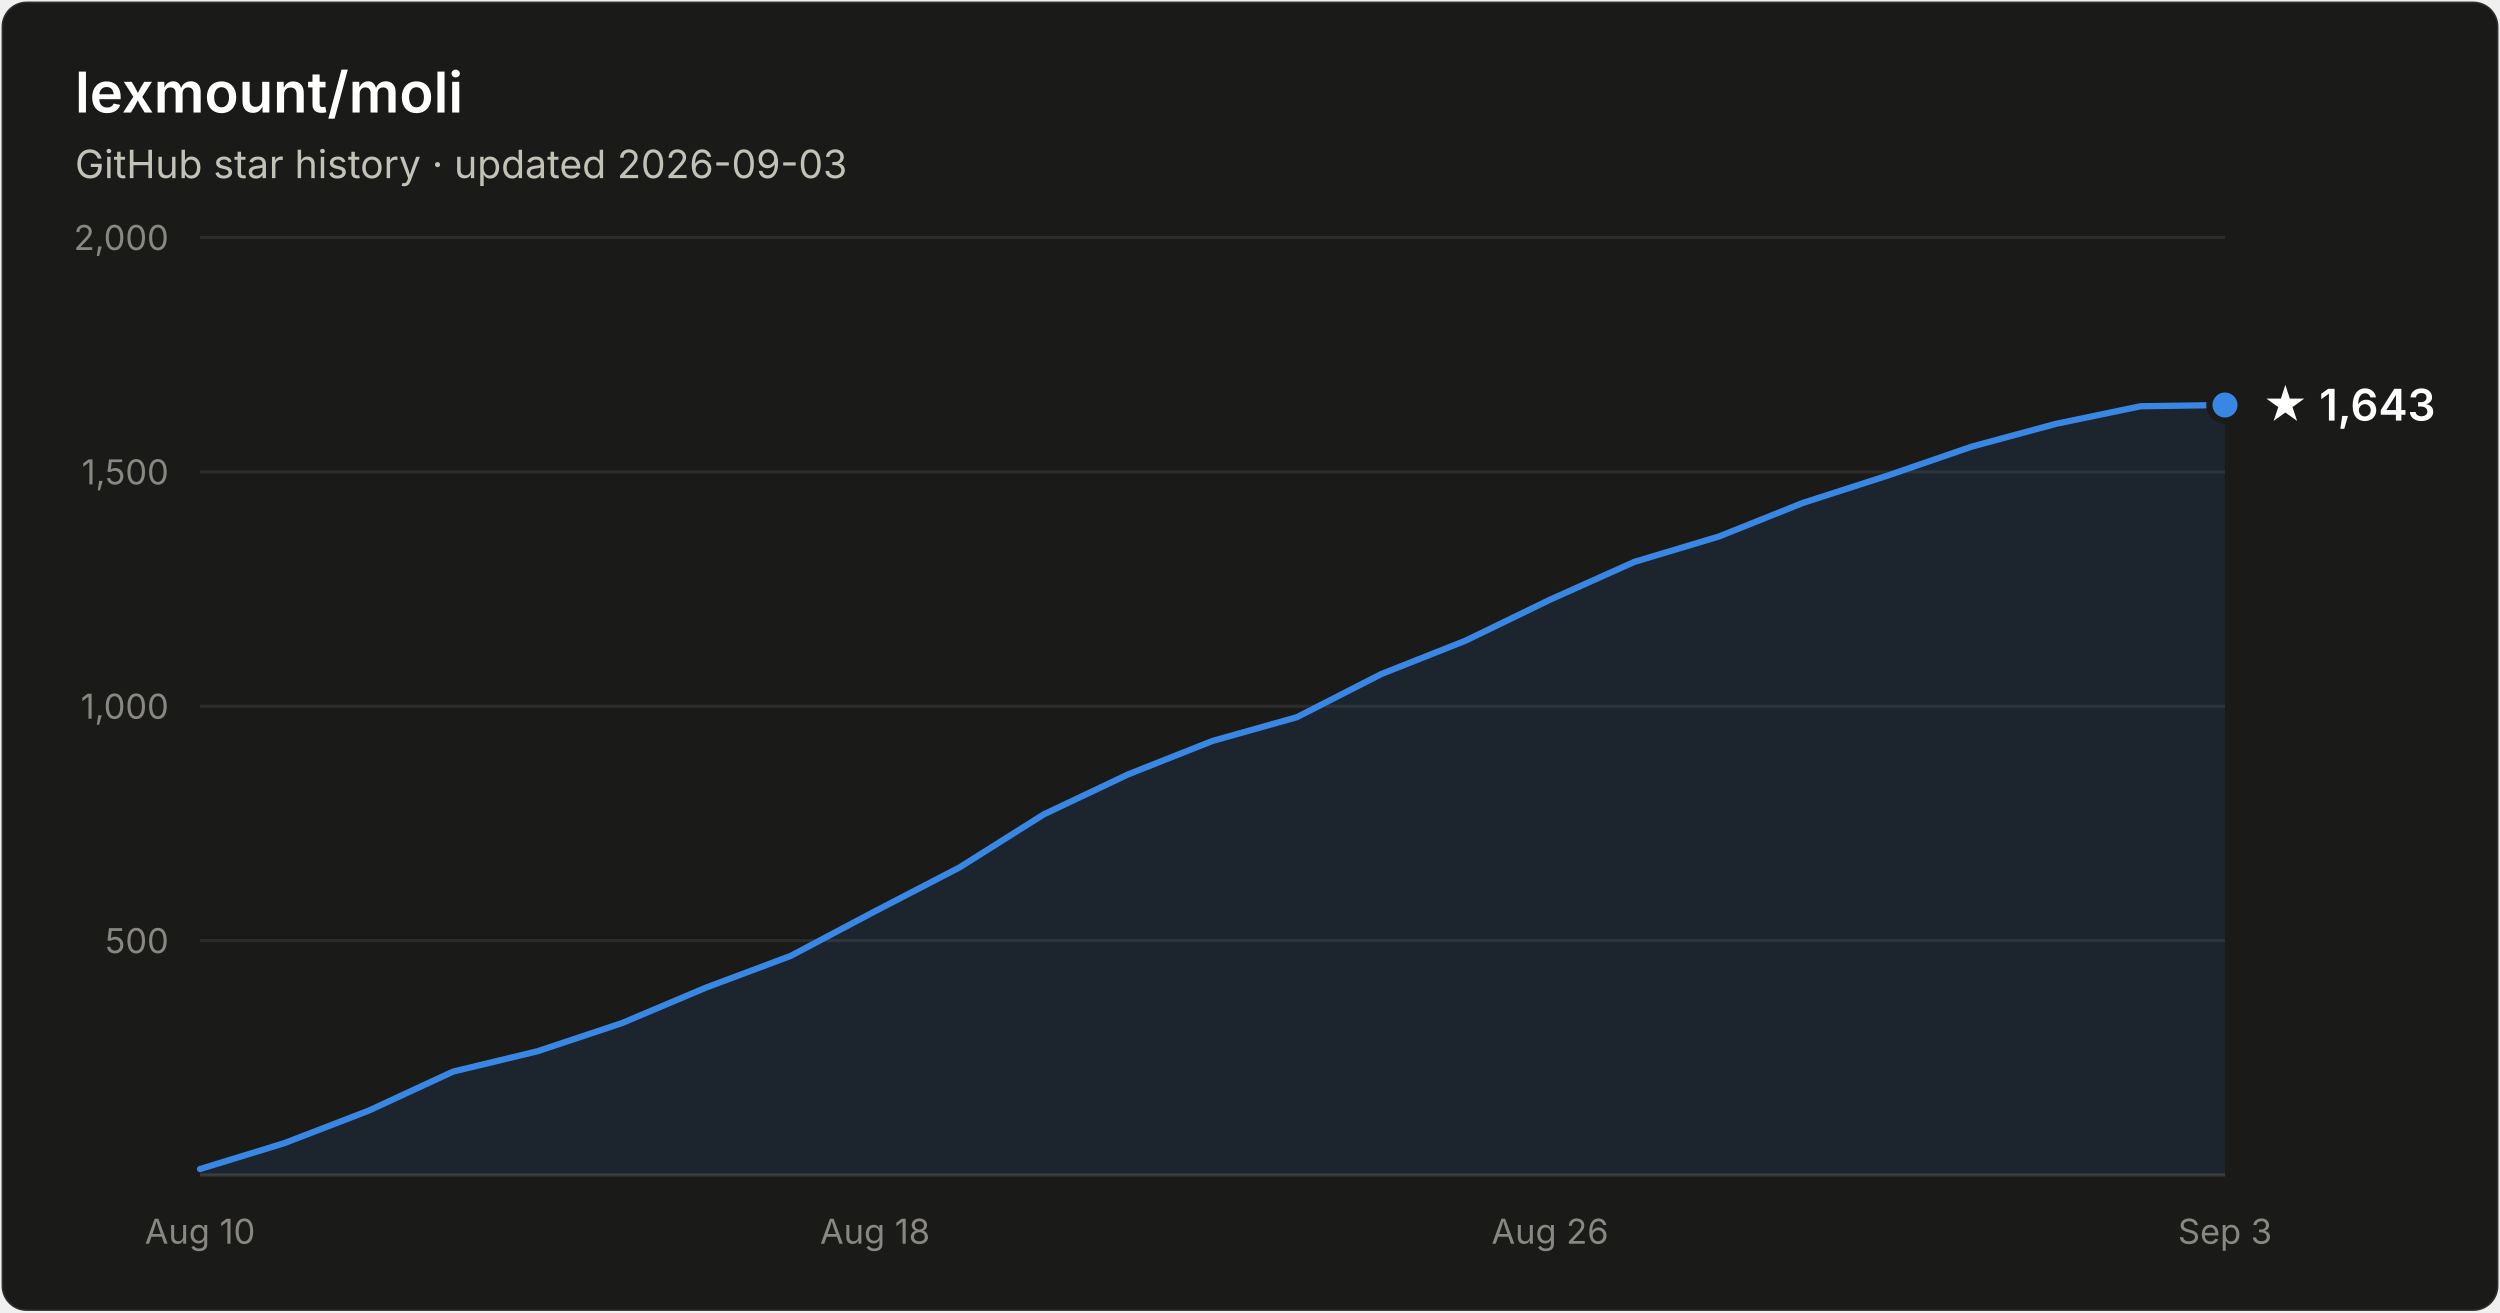
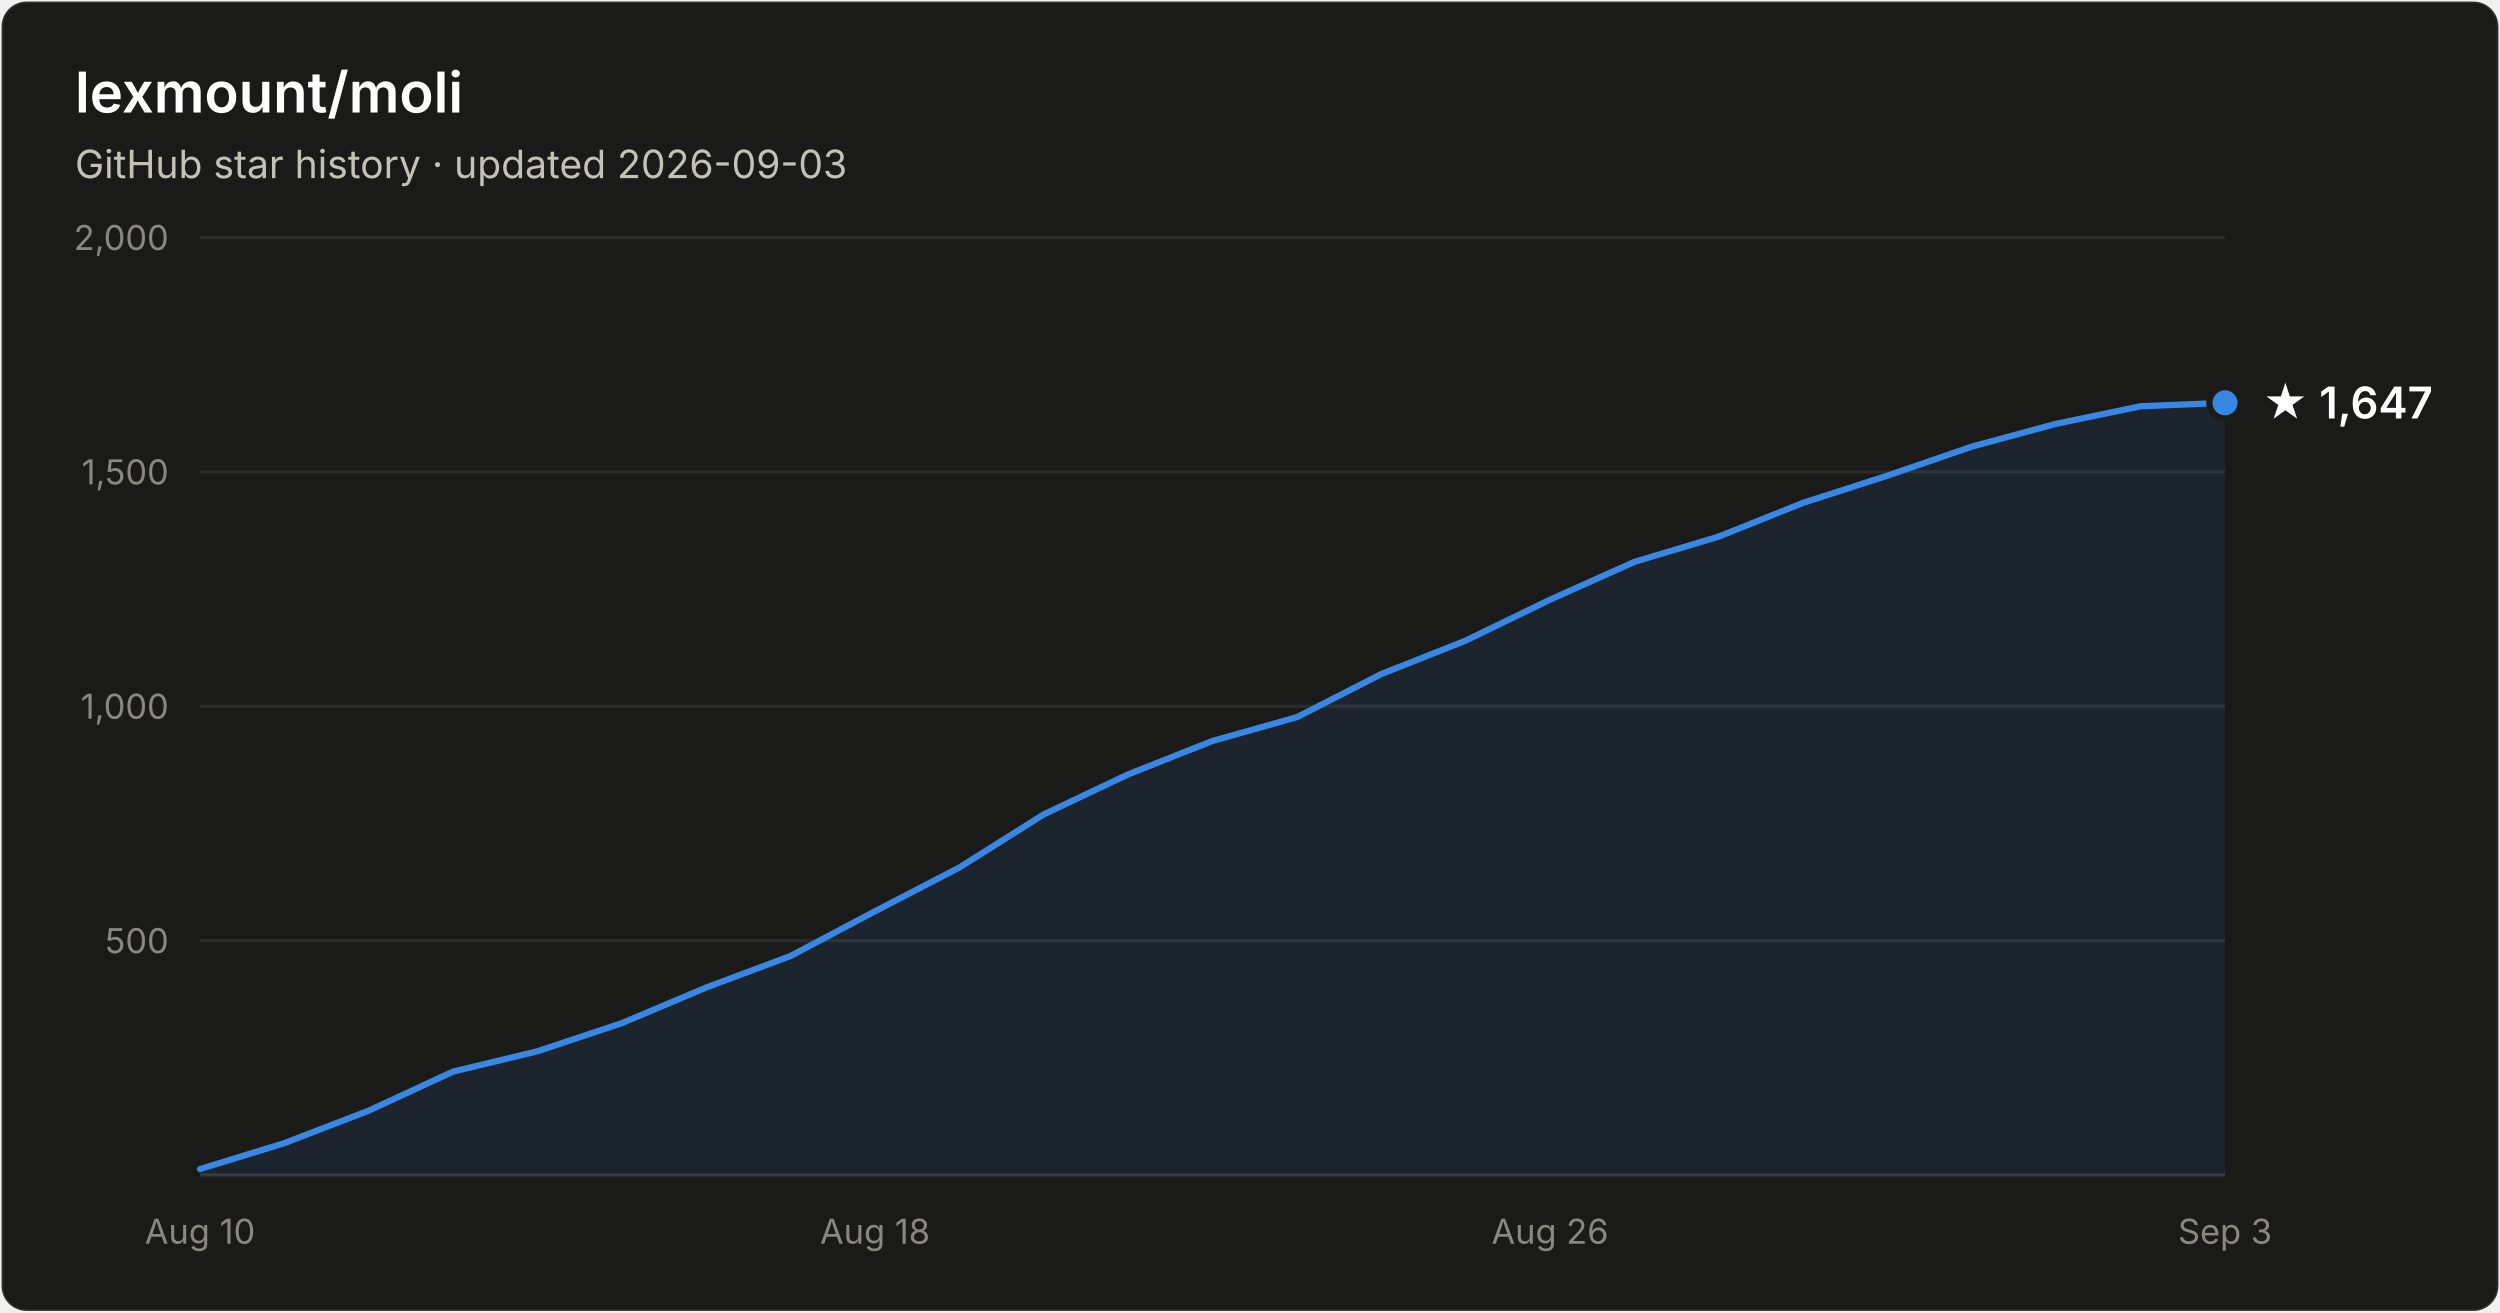
- <svg xmlns="http://www.w3.org/2000/svg" width="800" height="420" viewBox="0 0 800 420" font-family="system-ui, -apple-system, Segoe UI, sans-serif" role="img" aria-label="Star history of lexmount/moli: 1,643 stars as of 2026-09-03">
+ <svg xmlns="http://www.w3.org/2000/svg" width="800" height="420" viewBox="0 0 800 420" font-family="system-ui, -apple-system, Segoe UI, sans-serif" role="img" aria-label="Star history of lexmount/moli: 1,647 stars as of 2026-09-03">
  <rect x="0.5" y="0.5" width="799" height="419" rx="8" fill="#1a1a19" stroke="rgba(255,255,255,0.10)" />
  <text x="24" y="36" fill="#ffffff" font-size="18" font-weight="600">lexmount/moli</text>
  <text x="24" y="57" fill="#c3c2b7" font-size="12.5">GitHub star history · updated 2026-09-03</text>
  <line x1="64" y1="301.0" x2="712" y2="301.0" stroke="#2c2c2a" stroke-width="1" />
  <text x="54" y="305.0" text-anchor="end" fill="#898781" font-size="11" style="font-variant-numeric:tabular-nums">500</text>
  <line x1="64" y1="226.0" x2="712" y2="226.0" stroke="#2c2c2a" stroke-width="1" />
  <text x="54" y="230.0" text-anchor="end" fill="#898781" font-size="11" style="font-variant-numeric:tabular-nums">1,000</text>
  <line x1="64" y1="151.0" x2="712" y2="151.0" stroke="#2c2c2a" stroke-width="1" />
  <text x="54" y="155.0" text-anchor="end" fill="#898781" font-size="11" style="font-variant-numeric:tabular-nums">1,500</text>
  <line x1="64" y1="76.0" x2="712" y2="76.0" stroke="#2c2c2a" stroke-width="1" />
  <text x="54" y="80.0" text-anchor="end" fill="#898781" font-size="11" style="font-variant-numeric:tabular-nums">2,000</text>
  <line x1="64" y1="376" x2="712" y2="376" stroke="#383835" stroke-width="1" />
  <text x="64.0" y="398" text-anchor="middle" fill="#898781" font-size="11" style="font-variant-numeric:tabular-nums">Aug 10</text>
  <text x="280.0" y="398" text-anchor="middle" fill="#898781" font-size="11" style="font-variant-numeric:tabular-nums">Aug 18</text>
  <text x="496.0" y="398" text-anchor="middle" fill="#898781" font-size="11" style="font-variant-numeric:tabular-nums">Aug 26</text>
  <text x="712.0" y="398" text-anchor="middle" fill="#898781" font-size="11" style="font-variant-numeric:tabular-nums">Sep 3</text>
-   <path d="M64.0 374.1 L91.0 365.8 L118.0 355.4 L145.0 342.9 L172.0 336.4 L199.0 327.4 L226.0 316.0 L253.0 305.9 L280.0 291.6 L307.0 277.6 L334.0 260.6 L361.0 247.8 L388.0 237.1 L415.0 229.5 L442.0 215.7 L469.0 205.0 L496.0 191.9 L523.0 179.8 L550.0 171.7 L577.0 160.9 L604.0 152.2 L631.0 142.9 L658.0 135.6 L685.0 130.0 L712.0 129.6 L712.0 376 L64.0 376 Z" fill="#3987e5" fill-opacity="0.1" />
-   <path d="M64.0 374.1 L91.0 365.8 L118.0 355.4 L145.0 342.9 L172.0 336.4 L199.0 327.4 L226.0 316.0 L253.0 305.9 L280.0 291.6 L307.0 277.6 L334.0 260.6 L361.0 247.8 L388.0 237.1 L415.0 229.5 L442.0 215.7 L469.0 205.0 L496.0 191.9 L523.0 179.8 L550.0 171.7 L577.0 160.9 L604.0 152.2 L631.0 142.9 L658.0 135.6 L685.0 130.0 L712.0 129.6" fill="none" stroke="#3987e5" stroke-width="2" stroke-linejoin="round" stroke-linecap="round" />
-   <circle cx="712.0" cy="129.6" r="5" fill="#3987e5" stroke="#1a1a19" stroke-width="2" />
-   <text x="724.0" y="134.6" fill="#ffffff" font-size="14" font-weight="600">★ 1,643</text>
+   <path d="M64.0 374.1 L91.0 365.8 L118.0 355.4 L145.0 342.9 L172.0 336.4 L199.0 327.4 L226.0 316.0 L253.0 305.9 L280.0 291.6 L307.0 277.6 L334.0 260.6 L361.0 247.8 L388.0 237.1 L415.0 229.5 L442.0 215.7 L469.0 205.0 L496.0 191.9 L523.0 179.8 L550.0 171.7 L577.0 160.9 L604.0 152.2 L631.0 142.9 L658.0 135.6 L685.0 130.0 L712.0 128.9 L712.0 376 L64.0 376 Z" fill="#3987e5" fill-opacity="0.1" />
+   <path d="M64.0 374.1 L91.0 365.8 L118.0 355.4 L145.0 342.9 L172.0 336.4 L199.0 327.4 L226.0 316.0 L253.0 305.9 L280.0 291.6 L307.0 277.6 L334.0 260.6 L361.0 247.8 L388.0 237.1 L415.0 229.5 L442.0 215.7 L469.0 205.0 L496.0 191.9 L523.0 179.8 L550.0 171.7 L577.0 160.9 L604.0 152.2 L631.0 142.9 L658.0 135.6 L685.0 130.0 L712.0 128.9" fill="none" stroke="#3987e5" stroke-width="2" stroke-linejoin="round" stroke-linecap="round" />
+   <circle cx="712.0" cy="128.9" r="5" fill="#3987e5" stroke="#1a1a19" stroke-width="2" />
+   <text x="724.0" y="133.9" fill="#ffffff" font-size="14" font-weight="600">★ 1,647</text>
</svg>
